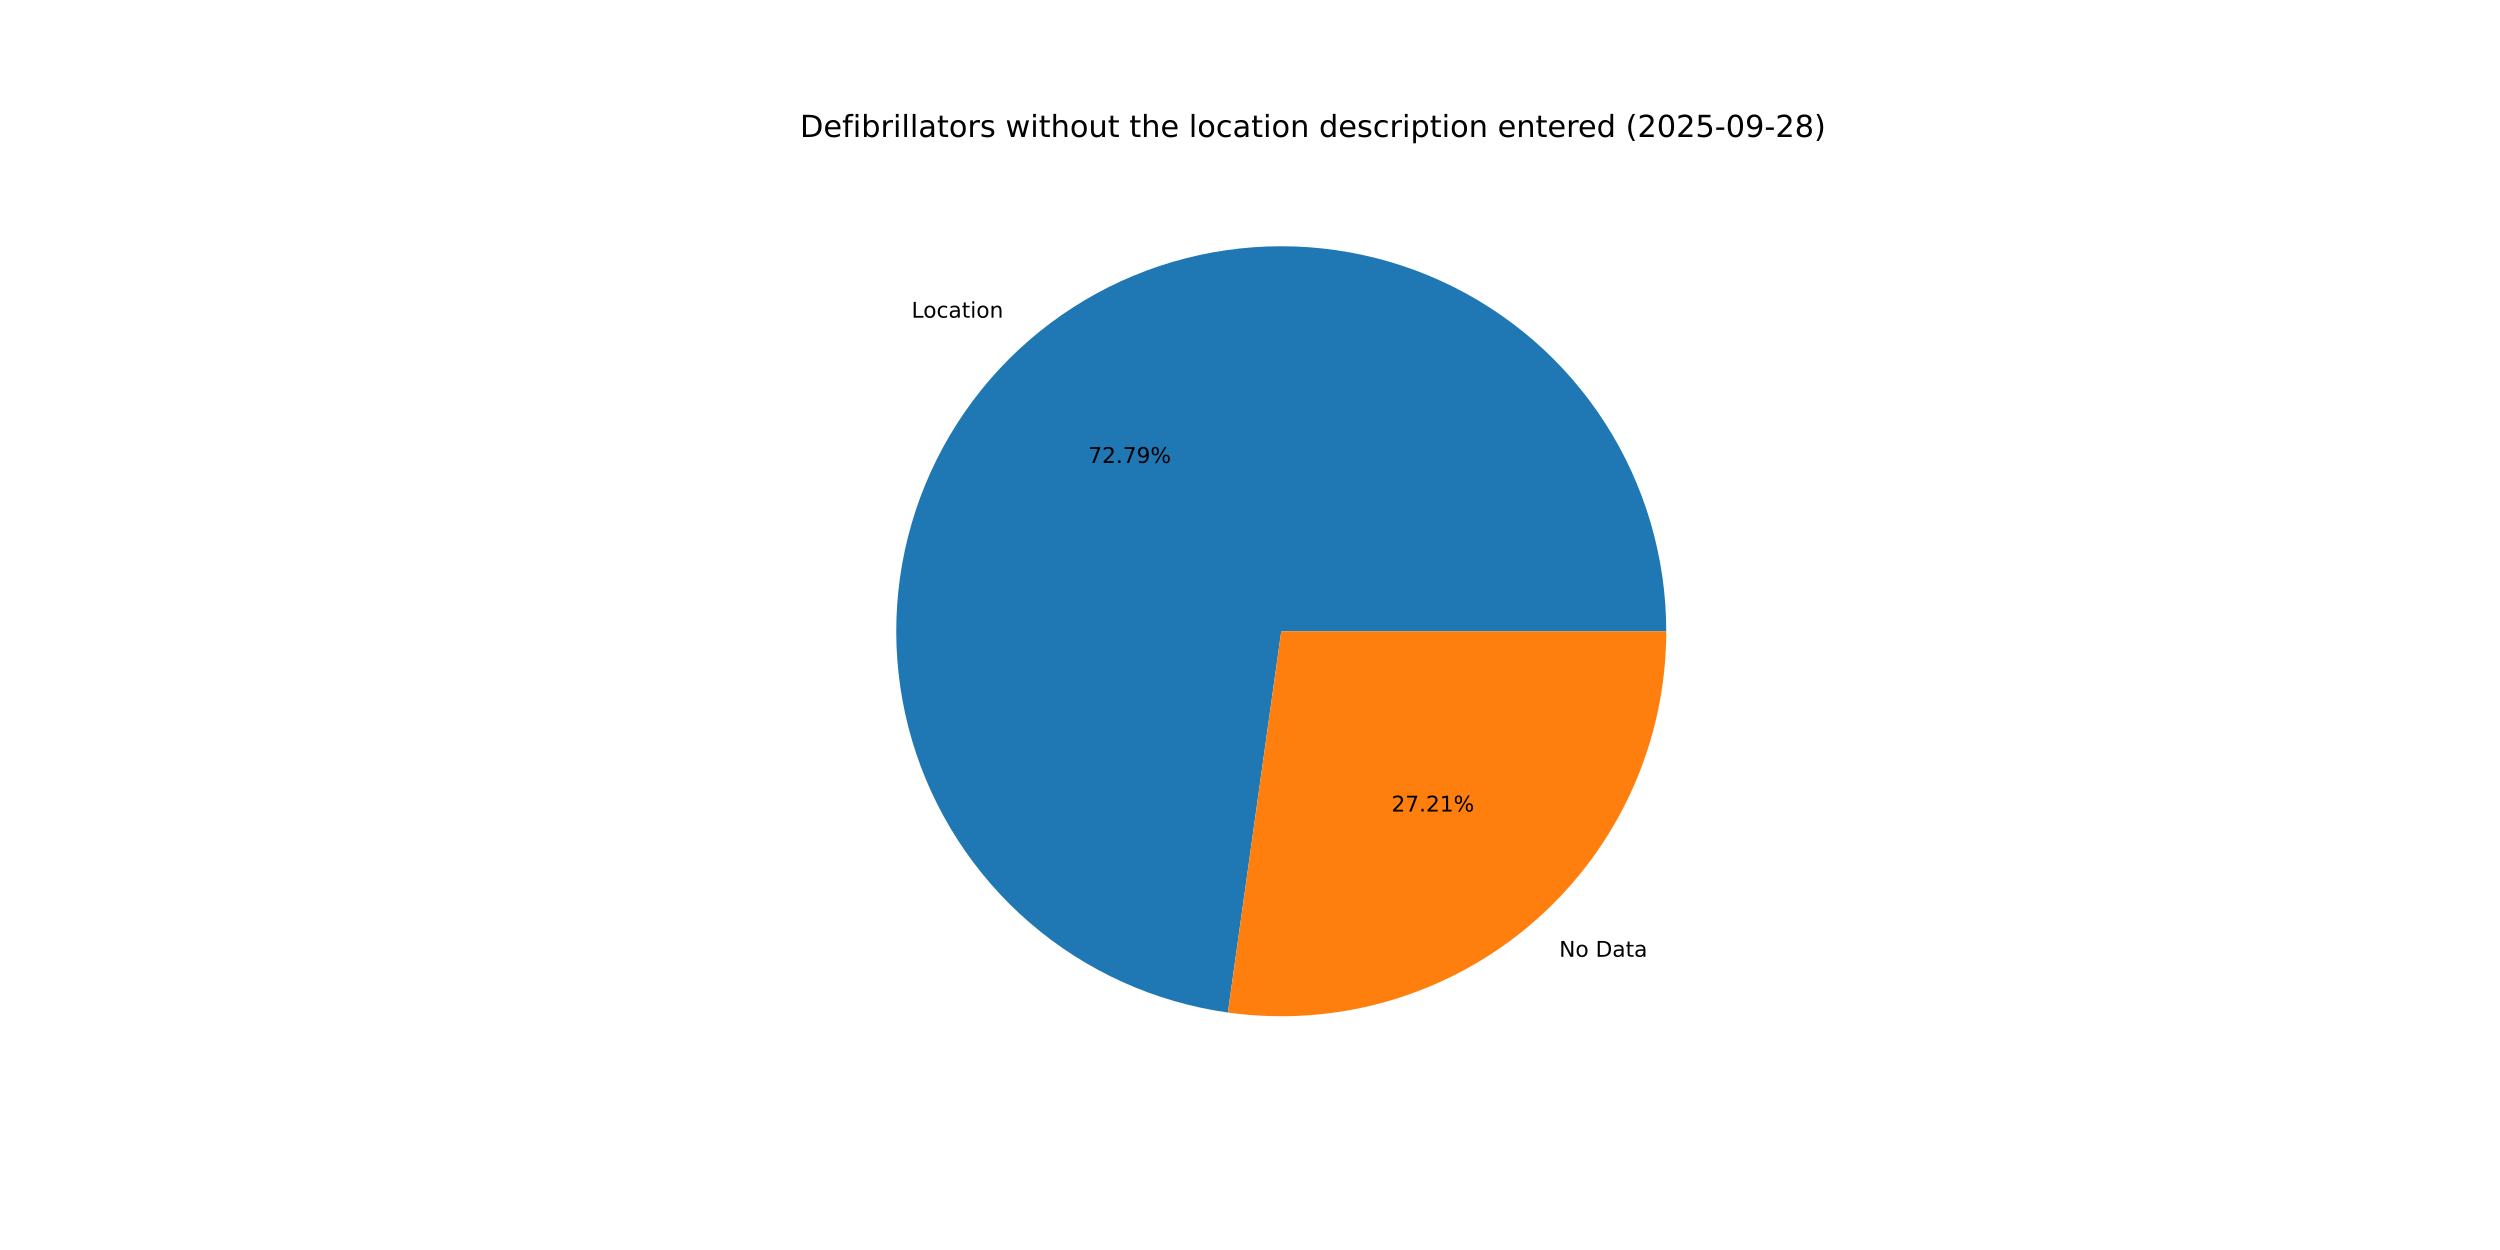
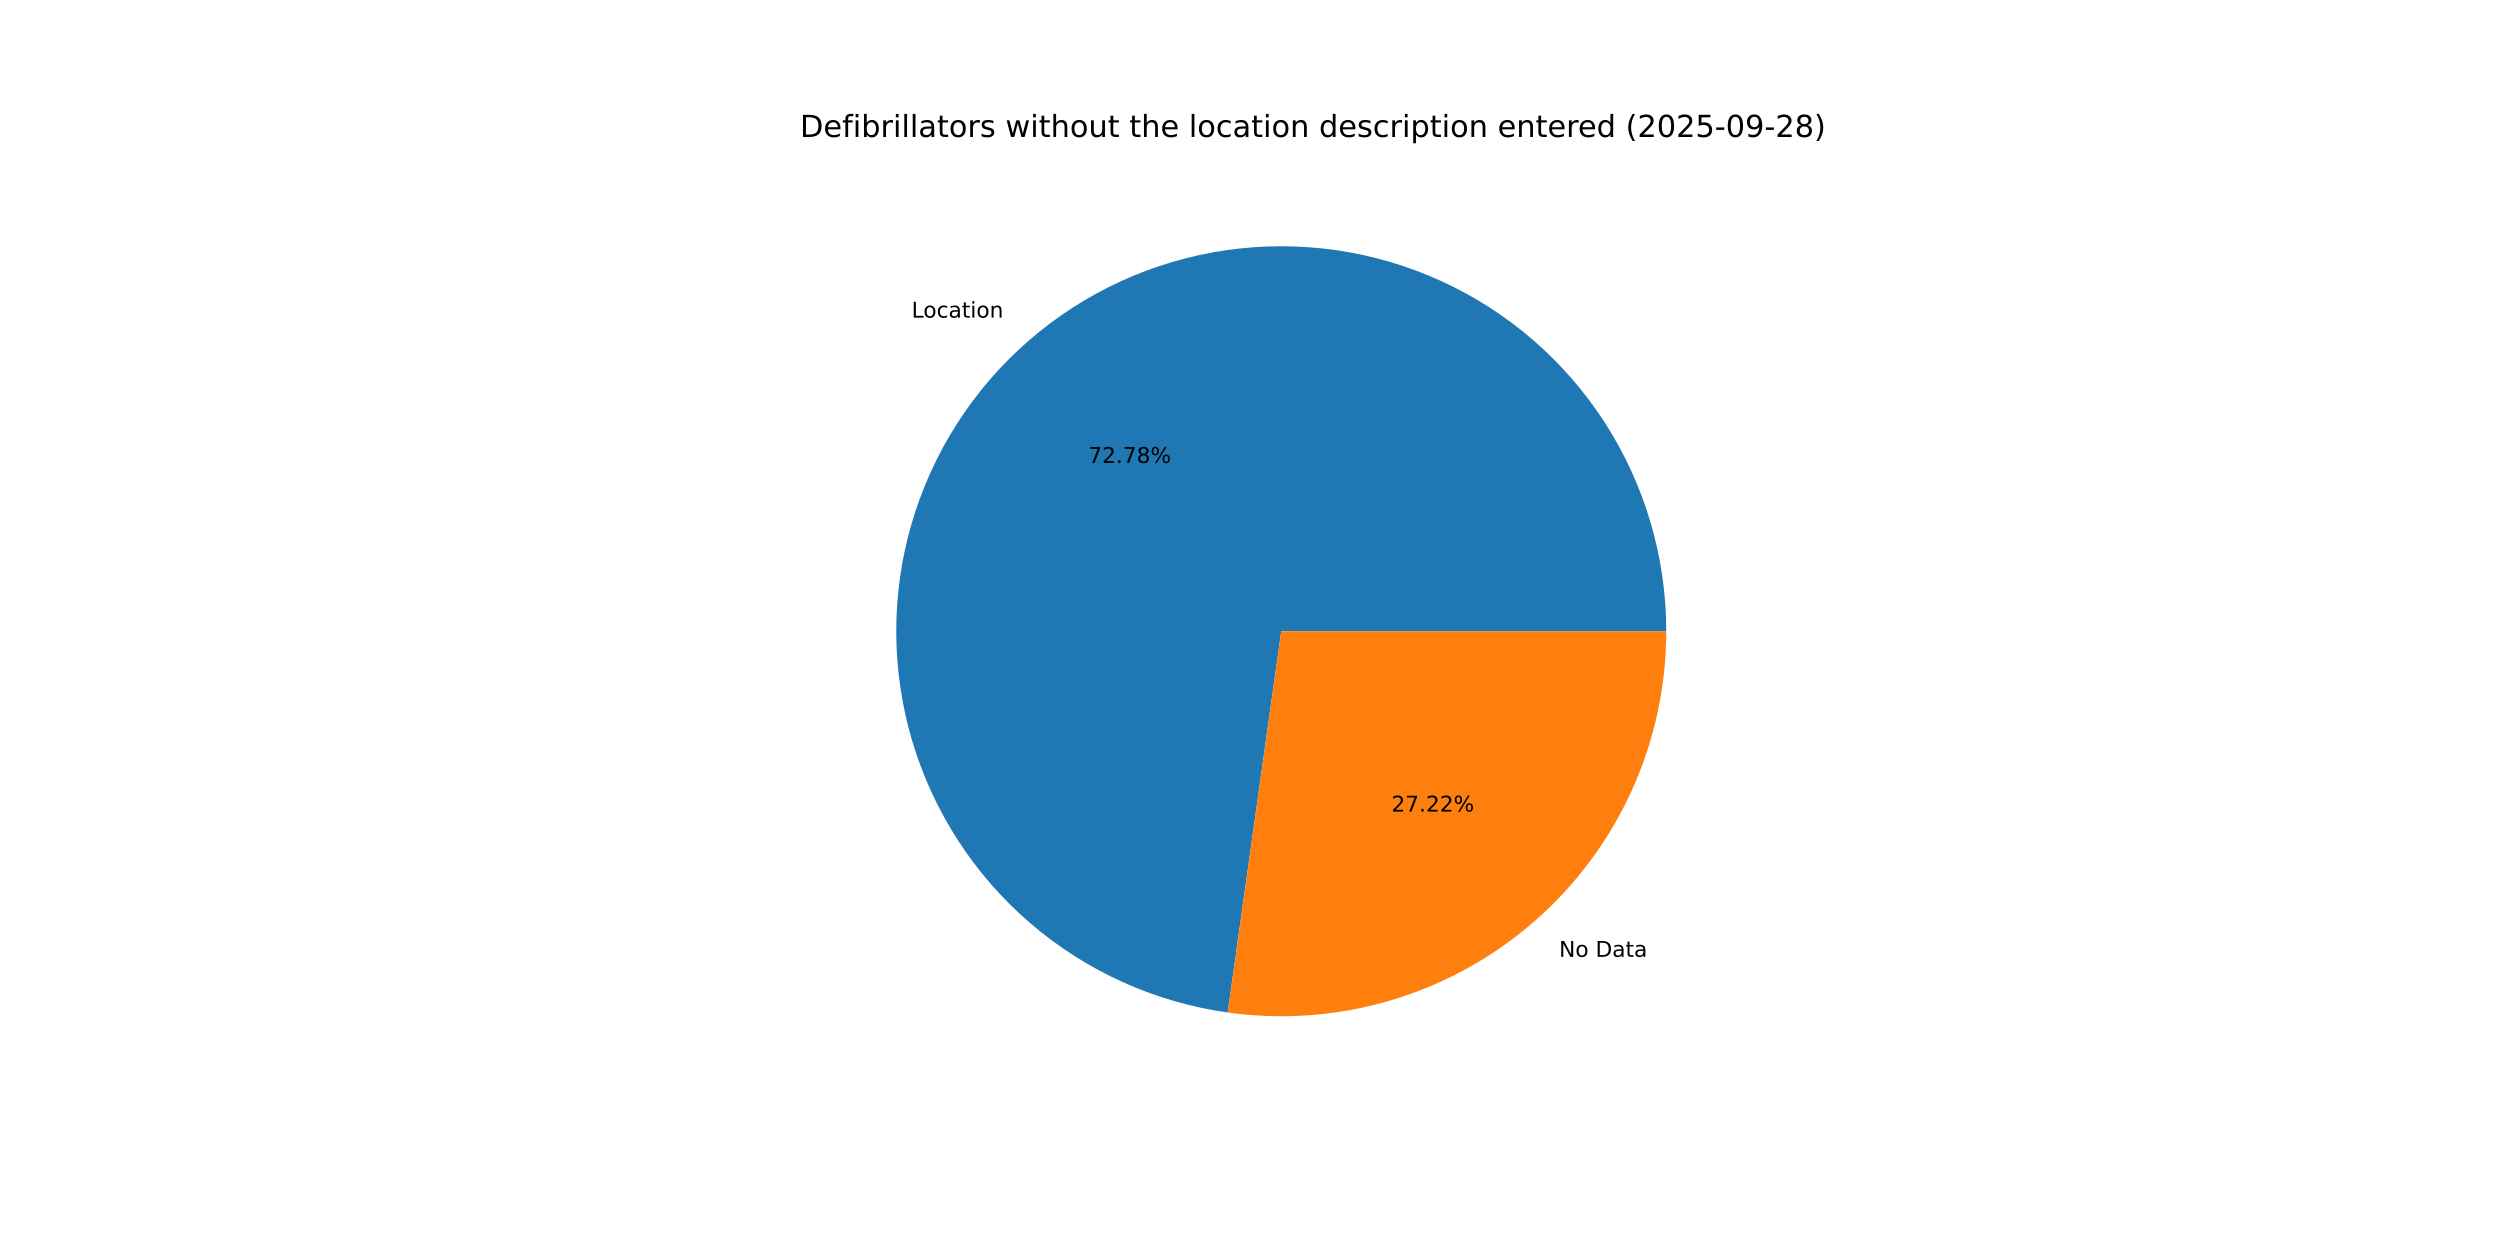
<svg xmlns="http://www.w3.org/2000/svg" xmlns:xlink="http://www.w3.org/1999/xlink" width="1152pt" height="576pt" viewBox="0 0 1152 576" version="1.1">
  <defs>
    <style type="text/css">*{stroke-linejoin: round; stroke-linecap: butt}</style>
  </defs>
  <g id="figure_1">
    <g id="patch_1">
      <path d="M 0 576  L 1152 576  L 1152 0  L 0 0  z " style="fill: #ffffff" />
    </g>
    <g id="axes_1">
      <g id="patch_2">
-         <path d="M 767.808 290.88  C 767.808 256.846 758.014 223.52 739.601 194.897  C 721.187 166.274 694.92 143.545 663.948 129.436  C 632.976 115.326 598.589 110.423 564.907 115.313  C 531.226 120.204 499.653 134.685 473.973 157.02  C 448.293 179.356 429.575 208.616 420.063 241.294  C 410.55 273.972 410.639 308.707 420.318 341.336  C 429.998 373.965 448.865 403.129 474.659 425.333  C 500.453 447.537 532.1 461.857 565.805 466.575  L 590.4 290.88  z " style="fill: #1f77b4" />
+         <path d="M 767.808 290.88  C 767.808 256.849 758.016 223.527 739.606 194.906  C 721.196 166.285 694.934 143.556 663.967 129.444  C 633 115.333 598.617 110.425 564.939 115.309  C 531.26 120.193 499.688 134.665 474.005 156.992  C 448.323 179.319 429.599 208.572 420.077 241.243  C 410.556 273.915 410.633 308.646 420.3 341.275  C 429.967 373.904 448.821 403.073 474.603 425.285  C 500.385 447.497 532.022 461.829 565.721 466.563  L 590.4 290.88  z " style="fill: #1f77b4" />
      </g>
      <g id="patch_3">
-         <path d="M 565.805 466.575  C 590.935 470.093 616.529 468.178 640.856 460.962  C 665.183 453.745 687.681 441.392 706.827 424.74  C 725.973 408.087 741.325 387.519 751.844 364.428  C 762.364 341.337 767.808 316.255 767.808 290.88  L 590.4 290.88  z " style="fill: #ff7f0e" />
+         <path d="M 565.721 466.563  C 590.856 470.094 616.459 468.19 640.795 460.98  C 665.131 453.77 687.639 441.42 706.795 424.768  C 725.95 408.115 741.31 387.544 751.836 364.447  C 762.361 341.351 767.808 316.262 767.808 290.88  L 590.4 290.88  z " style="fill: #ff7f0e" />
      </g>
      <g id="matplotlib.axis_1" />
      <g id="matplotlib.axis_2" />
      <g id="text_1">
-         <g transform="translate(420.0339 146.3936) scale(0.1 -0.1)">
+         <g transform="translate(420.0691 146.363) scale(0.1 -0.1)">
          <defs>
            <path id="DejaVuSans-4c" d="M 628 4666  L 1259 4666  L 1259 531  L 3531 531  L 3531 0  L 628 0  L 628 4666  z " transform="scale(0.015625)" />
            <path id="DejaVuSans-6f" d="M 1959 3097  Q 1497 3097 1228 2736  Q 959 2375 959 1747  Q 959 1119 1226 758  Q 1494 397 1959 397  Q 2419 397 2687 759  Q 2956 1122 2956 1747  Q 2956 2369 2687 2733  Q 2419 3097 1959 3097  z M 1959 3584  Q 2709 3584 3137 3096  Q 3566 2609 3566 1747  Q 3566 888 3137 398  Q 2709 -91 1959 -91  Q 1206 -91 779 398  Q 353 888 353 1747  Q 353 2609 779 3096  Q 1206 3584 1959 3584  z " transform="scale(0.015625)" />
            <path id="DejaVuSans-63" d="M 3122 3366  L 3122 2828  Q 2878 2963 2633 3030  Q 2388 3097 2138 3097  Q 1578 3097 1268 2742  Q 959 2388 959 1747  Q 959 1106 1268 751  Q 1578 397 2138 397  Q 2388 397 2633 464  Q 2878 531 3122 666  L 3122 134  Q 2881 22 2623 -34  Q 2366 -91 2075 -91  Q 1284 -91 818 406  Q 353 903 353 1747  Q 353 2603 823 3093  Q 1294 3584 2113 3584  Q 2378 3584 2631 3529  Q 2884 3475 3122 3366  z " transform="scale(0.015625)" />
            <path id="DejaVuSans-61" d="M 2194 1759  Q 1497 1759 1228 1600  Q 959 1441 959 1056  Q 959 750 1161 570  Q 1363 391 1709 391  Q 2188 391 2477 730  Q 2766 1069 2766 1631  L 2766 1759  L 2194 1759  z M 3341 1997  L 3341 0  L 2766 0  L 2766 531  Q 2569 213 2275 61  Q 1981 -91 1556 -91  Q 1019 -91 701 211  Q 384 513 384 1019  Q 384 1609 779 1909  Q 1175 2209 1959 2209  L 2766 2209  L 2766 2266  Q 2766 2663 2505 2880  Q 2244 3097 1772 3097  Q 1472 3097 1187 3025  Q 903 2953 641 2809  L 641 3341  Q 956 3463 1253 3523  Q 1550 3584 1831 3584  Q 2591 3584 2966 3190  Q 3341 2797 3341 1997  z " transform="scale(0.015625)" />
            <path id="DejaVuSans-74" d="M 1172 4494  L 1172 3500  L 2356 3500  L 2356 3053  L 1172 3053  L 1172 1153  Q 1172 725 1289 603  Q 1406 481 1766 481  L 2356 481  L 2356 0  L 1766 0  Q 1100 0 847 248  Q 594 497 594 1153  L 594 3053  L 172 3053  L 172 3500  L 594 3500  L 594 4494  L 1172 4494  z " transform="scale(0.015625)" />
            <path id="DejaVuSans-69" d="M 603 3500  L 1178 3500  L 1178 0  L 603 0  L 603 3500  z M 603 4863  L 1178 4863  L 1178 4134  L 603 4134  L 603 4863  z " transform="scale(0.015625)" />
            <path id="DejaVuSans-6e" d="M 3513 2113  L 3513 0  L 2938 0  L 2938 2094  Q 2938 2591 2744 2837  Q 2550 3084 2163 3084  Q 1697 3084 1428 2787  Q 1159 2491 1159 1978  L 1159 0  L 581 0  L 581 3500  L 1159 3500  L 1159 2956  Q 1366 3272 1645 3428  Q 1925 3584 2291 3584  Q 2894 3584 3203 3211  Q 3513 2838 3513 2113  z " transform="scale(0.015625)" />
          </defs>
          <use xlink:href="#DejaVuSans-4c" />
          <use xlink:href="#DejaVuSans-6f" x="53.963" />
          <use xlink:href="#DejaVuSans-63" x="115.145" />
          <use xlink:href="#DejaVuSans-61" x="170.125" />
          <use xlink:href="#DejaVuSans-74" x="231.404" />
          <use xlink:href="#DejaVuSans-69" x="270.613" />
          <use xlink:href="#DejaVuSans-6f" x="298.396" />
          <use xlink:href="#DejaVuSans-6e" x="359.578" />
        </g>
      </g>
      <g id="text_2">
-         <g transform="translate(501.4792 213.3235) scale(0.1 -0.1)">
+         <g transform="translate(501.4984 213.3068) scale(0.1 -0.1)">
          <defs>
            <path id="DejaVuSans-37" d="M 525 4666  L 3525 4666  L 3525 4397  L 1831 0  L 1172 0  L 2766 4134  L 525 4134  L 525 4666  z " transform="scale(0.015625)" />
            <path id="DejaVuSans-32" d="M 1228 531  L 3431 531  L 3431 0  L 469 0  L 469 531  Q 828 903 1448 1529  Q 2069 2156 2228 2338  Q 2531 2678 2651 2914  Q 2772 3150 2772 3378  Q 2772 3750 2511 3984  Q 2250 4219 1831 4219  Q 1534 4219 1204 4116  Q 875 4013 500 3803  L 500 4441  Q 881 4594 1212 4672  Q 1544 4750 1819 4750  Q 2544 4750 2975 4387  Q 3406 4025 3406 3419  Q 3406 3131 3298 2873  Q 3191 2616 2906 2266  Q 2828 2175 2409 1742  Q 1991 1309 1228 531  z " transform="scale(0.015625)" />
            <path id="DejaVuSans-2e" d="M 684 794  L 1344 794  L 1344 0  L 684 0  L 684 794  z " transform="scale(0.015625)" />
-             <path id="DejaVuSans-39" d="M 703 97  L 703 672  Q 941 559 1184 500  Q 1428 441 1663 441  Q 2288 441 2617 861  Q 2947 1281 2994 2138  Q 2813 1869 2534 1725  Q 2256 1581 1919 1581  Q 1219 1581 811 2004  Q 403 2428 403 3163  Q 403 3881 828 4315  Q 1253 4750 1959 4750  Q 2769 4750 3195 4129  Q 3622 3509 3622 2328  Q 3622 1225 3098 567  Q 2575 -91 1691 -91  Q 1453 -91 1209 -44  Q 966 3 703 97  z M 1959 2075  Q 2384 2075 2632 2365  Q 2881 2656 2881 3163  Q 2881 3666 2632 3958  Q 2384 4250 1959 4250  Q 1534 4250 1286 3958  Q 1038 3666 1038 3163  Q 1038 2656 1286 2365  Q 1534 2075 1959 2075  z " transform="scale(0.015625)" />
+             <path id="DejaVuSans-38" d="M 2034 2216  Q 1584 2216 1326 1975  Q 1069 1734 1069 1313  Q 1069 891 1326 650  Q 1584 409 2034 409  Q 2484 409 2743 651  Q 3003 894 3003 1313  Q 3003 1734 2745 1975  Q 2488 2216 2034 2216  z M 1403 2484  Q 997 2584 770 2862  Q 544 3141 544 3541  Q 544 4100 942 4425  Q 1341 4750 2034 4750  Q 2731 4750 3128 4425  Q 3525 4100 3525 3541  Q 3525 3141 3298 2862  Q 3072 2584 2669 2484  Q 3125 2378 3379 2068  Q 3634 1759 3634 1313  Q 3634 634 3220 271  Q 2806 -91 2034 -91  Q 1263 -91 848 271  Q 434 634 434 1313  Q 434 1759 690 2068  Q 947 2378 1403 2484  z M 1172 3481  Q 1172 3119 1398 2916  Q 1625 2713 2034 2713  Q 2441 2713 2670 2916  Q 2900 3119 2900 3481  Q 2900 3844 2670 4047  Q 2441 4250 2034 4250  Q 1625 4250 1398 4047  Q 1172 3844 1172 3481  z " transform="scale(0.015625)" />
            <path id="DejaVuSans-25" d="M 4653 2053  Q 4381 2053 4226 1822  Q 4072 1591 4072 1178  Q 4072 772 4226 539  Q 4381 306 4653 306  Q 4919 306 5073 539  Q 5228 772 5228 1178  Q 5228 1588 5073 1820  Q 4919 2053 4653 2053  z M 4653 2450  Q 5147 2450 5437 2106  Q 5728 1763 5728 1178  Q 5728 594 5436 251  Q 5144 -91 4653 -91  Q 4153 -91 3862 251  Q 3572 594 3572 1178  Q 3572 1766 3864 2108  Q 4156 2450 4653 2450  z M 1428 4353  Q 1159 4353 1004 4120  Q 850 3888 850 3481  Q 850 3069 1003 2837  Q 1156 2606 1428 2606  Q 1700 2606 1854 2837  Q 2009 3069 2009 3481  Q 2009 3884 1853 4118  Q 1697 4353 1428 4353  z M 4250 4750  L 4750 4750  L 1831 -91  L 1331 -91  L 4250 4750  z M 1428 4750  Q 1922 4750 2215 4408  Q 2509 4066 2509 3481  Q 2509 2891 2217 2550  Q 1925 2209 1428 2209  Q 931 2209 642 2551  Q 353 2894 353 3481  Q 353 4063 643 4406  Q 934 4750 1428 4750  z " transform="scale(0.015625)" />
          </defs>
          <use xlink:href="#DejaVuSans-37" />
          <use xlink:href="#DejaVuSans-32" x="63.623" />
          <use xlink:href="#DejaVuSans-2e" x="127.246" />
          <use xlink:href="#DejaVuSans-37" x="159.033" />
-           <use xlink:href="#DejaVuSans-39" x="222.656" />
+           <use xlink:href="#DejaVuSans-38" x="222.656" />
          <use xlink:href="#DejaVuSans-25" x="286.279" />
        </g>
      </g>
      <g id="text_3">
-         <g transform="translate(718.4693 440.8851) scale(0.1 -0.1)">
+         <g transform="translate(718.4341 440.9157) scale(0.1 -0.1)">
          <defs>
            <path id="DejaVuSans-4e" d="M 628 4666  L 1478 4666  L 3547 763  L 3547 4666  L 4159 4666  L 4159 0  L 3309 0  L 1241 3903  L 1241 0  L 628 0  L 628 4666  z " transform="scale(0.015625)" />
            <path id="DejaVuSans-20" transform="scale(0.015625)" />
            <path id="DejaVuSans-44" d="M 1259 4147  L 1259 519  L 2022 519  Q 2988 519 3436 956  Q 3884 1394 3884 2338  Q 3884 3275 3436 3711  Q 2988 4147 2022 4147  L 1259 4147  z M 628 4666  L 1925 4666  Q 3281 4666 3915 4102  Q 4550 3538 4550 2338  Q 4550 1131 3912 565  Q 3275 0 1925 0  L 628 0  L 628 4666  z " transform="scale(0.015625)" />
          </defs>
          <use xlink:href="#DejaVuSans-4e" />
          <use xlink:href="#DejaVuSans-6f" x="74.805" />
          <use xlink:href="#DejaVuSans-20" x="135.986" />
          <use xlink:href="#DejaVuSans-44" x="167.773" />
          <use xlink:href="#DejaVuSans-61" x="244.775" />
          <use xlink:href="#DejaVuSans-74" x="306.055" />
          <use xlink:href="#DejaVuSans-61" x="345.264" />
        </g>
      </g>
      <g id="text_4">
-         <g transform="translate(641.1911 373.9553) scale(0.1 -0.1)">
-           <defs>
-             <path id="DejaVuSans-31" d="M 794 531  L 1825 531  L 1825 4091  L 703 3866  L 703 4441  L 1819 4666  L 2450 4666  L 2450 531  L 3481 531  L 3481 0  L 794 0  L 794 531  z " transform="scale(0.015625)" />
-           </defs>
+         <g transform="translate(641.1719 373.9719) scale(0.1 -0.1)">
          <use xlink:href="#DejaVuSans-32" />
          <use xlink:href="#DejaVuSans-37" x="63.623" />
          <use xlink:href="#DejaVuSans-2e" x="127.246" />
          <use xlink:href="#DejaVuSans-32" x="159.033" />
-           <use xlink:href="#DejaVuSans-31" x="222.656" />
+           <use xlink:href="#DejaVuSans-32" x="222.656" />
          <use xlink:href="#DejaVuSans-25" x="286.279" />
        </g>
      </g>
      <g id="text_5">
        <g transform="translate(368.64 63.12) scale(0.14 -0.14)">
          <defs>
            <path id="DejaVuSans-65" d="M 3597 1894  L 3597 1613  L 953 1613  Q 991 1019 1311 708  Q 1631 397 2203 397  Q 2534 397 2845 478  Q 3156 559 3463 722  L 3463 178  Q 3153 47 2828 -22  Q 2503 -91 2169 -91  Q 1331 -91 842 396  Q 353 884 353 1716  Q 353 2575 817 3079  Q 1281 3584 2069 3584  Q 2775 3584 3186 3129  Q 3597 2675 3597 1894  z M 3022 2063  Q 3016 2534 2758 2815  Q 2500 3097 2075 3097  Q 1594 3097 1305 2825  Q 1016 2553 972 2059  L 3022 2063  z " transform="scale(0.015625)" />
            <path id="DejaVuSans-66" d="M 2375 4863  L 2375 4384  L 1825 4384  Q 1516 4384 1395 4259  Q 1275 4134 1275 3809  L 1275 3500  L 2222 3500  L 2222 3053  L 1275 3053  L 1275 0  L 697 0  L 697 3053  L 147 3053  L 147 3500  L 697 3500  L 697 3744  Q 697 4328 969 4595  Q 1241 4863 1831 4863  L 2375 4863  z " transform="scale(0.015625)" />
            <path id="DejaVuSans-62" d="M 3116 1747  Q 3116 2381 2855 2742  Q 2594 3103 2138 3103  Q 1681 3103 1420 2742  Q 1159 2381 1159 1747  Q 1159 1113 1420 752  Q 1681 391 2138 391  Q 2594 391 2855 752  Q 3116 1113 3116 1747  z M 1159 2969  Q 1341 3281 1617 3432  Q 1894 3584 2278 3584  Q 2916 3584 3314 3078  Q 3713 2572 3713 1747  Q 3713 922 3314 415  Q 2916 -91 2278 -91  Q 1894 -91 1617 61  Q 1341 213 1159 525  L 1159 0  L 581 0  L 581 4863  L 1159 4863  L 1159 2969  z " transform="scale(0.015625)" />
            <path id="DejaVuSans-72" d="M 2631 2963  Q 2534 3019 2420 3045  Q 2306 3072 2169 3072  Q 1681 3072 1420 2755  Q 1159 2438 1159 1844  L 1159 0  L 581 0  L 581 3500  L 1159 3500  L 1159 2956  Q 1341 3275 1631 3429  Q 1922 3584 2338 3584  Q 2397 3584 2469 3576  Q 2541 3569 2628 3553  L 2631 2963  z " transform="scale(0.015625)" />
            <path id="DejaVuSans-6c" d="M 603 4863  L 1178 4863  L 1178 0  L 603 0  L 603 4863  z " transform="scale(0.015625)" />
            <path id="DejaVuSans-73" d="M 2834 3397  L 2834 2853  Q 2591 2978 2328 3040  Q 2066 3103 1784 3103  Q 1356 3103 1142 2972  Q 928 2841 928 2578  Q 928 2378 1081 2264  Q 1234 2150 1697 2047  L 1894 2003  Q 2506 1872 2764 1633  Q 3022 1394 3022 966  Q 3022 478 2636 193  Q 2250 -91 1575 -91  Q 1294 -91 989 -36  Q 684 19 347 128  L 347 722  Q 666 556 975 473  Q 1284 391 1588 391  Q 1994 391 2212 530  Q 2431 669 2431 922  Q 2431 1156 2273 1281  Q 2116 1406 1581 1522  L 1381 1569  Q 847 1681 609 1914  Q 372 2147 372 2553  Q 372 3047 722 3315  Q 1072 3584 1716 3584  Q 2034 3584 2315 3537  Q 2597 3491 2834 3397  z " transform="scale(0.015625)" />
            <path id="DejaVuSans-77" d="M 269 3500  L 844 3500  L 1563 769  L 2278 3500  L 2956 3500  L 3675 769  L 4391 3500  L 4966 3500  L 4050 0  L 3372 0  L 2619 2869  L 1863 0  L 1184 0  L 269 3500  z " transform="scale(0.015625)" />
            <path id="DejaVuSans-68" d="M 3513 2113  L 3513 0  L 2938 0  L 2938 2094  Q 2938 2591 2744 2837  Q 2550 3084 2163 3084  Q 1697 3084 1428 2787  Q 1159 2491 1159 1978  L 1159 0  L 581 0  L 581 4863  L 1159 4863  L 1159 2956  Q 1366 3272 1645 3428  Q 1925 3584 2291 3584  Q 2894 3584 3203 3211  Q 3513 2838 3513 2113  z " transform="scale(0.015625)" />
            <path id="DejaVuSans-75" d="M 544 1381  L 544 3500  L 1119 3500  L 1119 1403  Q 1119 906 1312 657  Q 1506 409 1894 409  Q 2359 409 2629 706  Q 2900 1003 2900 1516  L 2900 3500  L 3475 3500  L 3475 0  L 2900 0  L 2900 538  Q 2691 219 2414 64  Q 2138 -91 1772 -91  Q 1169 -91 856 284  Q 544 659 544 1381  z M 1991 3584  L 1991 3584  z " transform="scale(0.015625)" />
            <path id="DejaVuSans-64" d="M 2906 2969  L 2906 4863  L 3481 4863  L 3481 0  L 2906 0  L 2906 525  Q 2725 213 2448 61  Q 2172 -91 1784 -91  Q 1150 -91 751 415  Q 353 922 353 1747  Q 353 2572 751 3078  Q 1150 3584 1784 3584  Q 2172 3584 2448 3432  Q 2725 3281 2906 2969  z M 947 1747  Q 947 1113 1208 752  Q 1469 391 1925 391  Q 2381 391 2643 752  Q 2906 1113 2906 1747  Q 2906 2381 2643 2742  Q 2381 3103 1925 3103  Q 1469 3103 1208 2742  Q 947 2381 947 1747  z " transform="scale(0.015625)" />
            <path id="DejaVuSans-70" d="M 1159 525  L 1159 -1331  L 581 -1331  L 581 3500  L 1159 3500  L 1159 2969  Q 1341 3281 1617 3432  Q 1894 3584 2278 3584  Q 2916 3584 3314 3078  Q 3713 2572 3713 1747  Q 3713 922 3314 415  Q 2916 -91 2278 -91  Q 1894 -91 1617 61  Q 1341 213 1159 525  z M 3116 1747  Q 3116 2381 2855 2742  Q 2594 3103 2138 3103  Q 1681 3103 1420 2742  Q 1159 2381 1159 1747  Q 1159 1113 1420 752  Q 1681 391 2138 391  Q 2594 391 2855 752  Q 3116 1113 3116 1747  z " transform="scale(0.015625)" />
            <path id="DejaVuSans-28" d="M 1984 4856  Q 1566 4138 1362 3434  Q 1159 2731 1159 2009  Q 1159 1288 1364 580  Q 1569 -128 1984 -844  L 1484 -844  Q 1016 -109 783 600  Q 550 1309 550 2009  Q 550 2706 781 3412  Q 1013 4119 1484 4856  L 1984 4856  z " transform="scale(0.015625)" />
            <path id="DejaVuSans-30" d="M 2034 4250  Q 1547 4250 1301 3770  Q 1056 3291 1056 2328  Q 1056 1369 1301 889  Q 1547 409 2034 409  Q 2525 409 2770 889  Q 3016 1369 3016 2328  Q 3016 3291 2770 3770  Q 2525 4250 2034 4250  z M 2034 4750  Q 2819 4750 3233 4129  Q 3647 3509 3647 2328  Q 3647 1150 3233 529  Q 2819 -91 2034 -91  Q 1250 -91 836 529  Q 422 1150 422 2328  Q 422 3509 836 4129  Q 1250 4750 2034 4750  z " transform="scale(0.015625)" />
            <path id="DejaVuSans-35" d="M 691 4666  L 3169 4666  L 3169 4134  L 1269 4134  L 1269 2991  Q 1406 3038 1543 3061  Q 1681 3084 1819 3084  Q 2600 3084 3056 2656  Q 3513 2228 3513 1497  Q 3513 744 3044 326  Q 2575 -91 1722 -91  Q 1428 -91 1123 -41  Q 819 9 494 109  L 494 744  Q 775 591 1075 516  Q 1375 441 1709 441  Q 2250 441 2565 725  Q 2881 1009 2881 1497  Q 2881 1984 2565 2268  Q 2250 2553 1709 2553  Q 1456 2553 1204 2497  Q 953 2441 691 2322  L 691 4666  z " transform="scale(0.015625)" />
            <path id="DejaVuSans-2d" d="M 313 2009  L 1997 2009  L 1997 1497  L 313 1497  L 313 2009  z " transform="scale(0.015625)" />
-             <path id="DejaVuSans-38" d="M 2034 2216  Q 1584 2216 1326 1975  Q 1069 1734 1069 1313  Q 1069 891 1326 650  Q 1584 409 2034 409  Q 2484 409 2743 651  Q 3003 894 3003 1313  Q 3003 1734 2745 1975  Q 2488 2216 2034 2216  z M 1403 2484  Q 997 2584 770 2862  Q 544 3141 544 3541  Q 544 4100 942 4425  Q 1341 4750 2034 4750  Q 2731 4750 3128 4425  Q 3525 4100 3525 3541  Q 3525 3141 3298 2862  Q 3072 2584 2669 2484  Q 3125 2378 3379 2068  Q 3634 1759 3634 1313  Q 3634 634 3220 271  Q 2806 -91 2034 -91  Q 1263 -91 848 271  Q 434 634 434 1313  Q 434 1759 690 2068  Q 947 2378 1403 2484  z M 1172 3481  Q 1172 3119 1398 2916  Q 1625 2713 2034 2713  Q 2441 2713 2670 2916  Q 2900 3119 2900 3481  Q 2900 3844 2670 4047  Q 2441 4250 2034 4250  Q 1625 4250 1398 4047  Q 1172 3844 1172 3481  z " transform="scale(0.015625)" />
+             <path id="DejaVuSans-39" d="M 703 97  L 703 672  Q 941 559 1184 500  Q 1428 441 1663 441  Q 2288 441 2617 861  Q 2947 1281 2994 2138  Q 2813 1869 2534 1725  Q 2256 1581 1919 1581  Q 1219 1581 811 2004  Q 403 2428 403 3163  Q 403 3881 828 4315  Q 1253 4750 1959 4750  Q 2769 4750 3195 4129  Q 3622 3509 3622 2328  Q 3622 1225 3098 567  Q 2575 -91 1691 -91  Q 1453 -91 1209 -44  Q 966 3 703 97  z M 1959 2075  Q 2384 2075 2632 2365  Q 2881 2656 2881 3163  Q 2881 3666 2632 3958  Q 2384 4250 1959 4250  Q 1534 4250 1286 3958  Q 1038 3666 1038 3163  Q 1038 2656 1286 2365  Q 1534 2075 1959 2075  z " transform="scale(0.015625)" />
            <path id="DejaVuSans-29" d="M 513 4856  L 1013 4856  Q 1481 4119 1714 3412  Q 1947 2706 1947 2009  Q 1947 1309 1714 600  Q 1481 -109 1013 -844  L 513 -844  Q 928 -128 1133 580  Q 1338 1288 1338 2009  Q 1338 2731 1133 3434  Q 928 4138 513 4856  z " transform="scale(0.015625)" />
          </defs>
          <use xlink:href="#DejaVuSans-44" />
          <use xlink:href="#DejaVuSans-65" x="77.002" />
          <use xlink:href="#DejaVuSans-66" x="138.525" />
          <use xlink:href="#DejaVuSans-69" x="173.73" />
          <use xlink:href="#DejaVuSans-62" x="201.514" />
          <use xlink:href="#DejaVuSans-72" x="264.99" />
          <use xlink:href="#DejaVuSans-69" x="306.104" />
          <use xlink:href="#DejaVuSans-6c" x="333.887" />
          <use xlink:href="#DejaVuSans-6c" x="361.67" />
          <use xlink:href="#DejaVuSans-61" x="389.453" />
          <use xlink:href="#DejaVuSans-74" x="450.732" />
          <use xlink:href="#DejaVuSans-6f" x="489.941" />
          <use xlink:href="#DejaVuSans-72" x="551.123" />
          <use xlink:href="#DejaVuSans-73" x="592.236" />
          <use xlink:href="#DejaVuSans-20" x="644.336" />
          <use xlink:href="#DejaVuSans-77" x="676.123" />
          <use xlink:href="#DejaVuSans-69" x="757.91" />
          <use xlink:href="#DejaVuSans-74" x="785.693" />
          <use xlink:href="#DejaVuSans-68" x="824.902" />
          <use xlink:href="#DejaVuSans-6f" x="888.281" />
          <use xlink:href="#DejaVuSans-75" x="949.463" />
          <use xlink:href="#DejaVuSans-74" x="1012.842" />
          <use xlink:href="#DejaVuSans-20" x="1052.051" />
          <use xlink:href="#DejaVuSans-74" x="1083.838" />
          <use xlink:href="#DejaVuSans-68" x="1123.047" />
          <use xlink:href="#DejaVuSans-65" x="1186.426" />
          <use xlink:href="#DejaVuSans-20" x="1247.949" />
          <use xlink:href="#DejaVuSans-6c" x="1279.736" />
          <use xlink:href="#DejaVuSans-6f" x="1307.52" />
          <use xlink:href="#DejaVuSans-63" x="1368.701" />
          <use xlink:href="#DejaVuSans-61" x="1423.682" />
          <use xlink:href="#DejaVuSans-74" x="1484.961" />
          <use xlink:href="#DejaVuSans-69" x="1524.17" />
          <use xlink:href="#DejaVuSans-6f" x="1551.953" />
          <use xlink:href="#DejaVuSans-6e" x="1613.135" />
          <use xlink:href="#DejaVuSans-20" x="1676.514" />
          <use xlink:href="#DejaVuSans-64" x="1708.301" />
          <use xlink:href="#DejaVuSans-65" x="1771.777" />
          <use xlink:href="#DejaVuSans-73" x="1833.301" />
          <use xlink:href="#DejaVuSans-63" x="1885.4" />
          <use xlink:href="#DejaVuSans-72" x="1940.381" />
          <use xlink:href="#DejaVuSans-69" x="1981.494" />
          <use xlink:href="#DejaVuSans-70" x="2009.277" />
          <use xlink:href="#DejaVuSans-74" x="2072.754" />
          <use xlink:href="#DejaVuSans-69" x="2111.963" />
          <use xlink:href="#DejaVuSans-6f" x="2139.746" />
          <use xlink:href="#DejaVuSans-6e" x="2200.928" />
          <use xlink:href="#DejaVuSans-20" x="2264.307" />
          <use xlink:href="#DejaVuSans-65" x="2296.094" />
          <use xlink:href="#DejaVuSans-6e" x="2357.617" />
          <use xlink:href="#DejaVuSans-74" x="2420.996" />
          <use xlink:href="#DejaVuSans-65" x="2460.205" />
          <use xlink:href="#DejaVuSans-72" x="2521.729" />
          <use xlink:href="#DejaVuSans-65" x="2560.592" />
          <use xlink:href="#DejaVuSans-64" x="2622.115" />
          <use xlink:href="#DejaVuSans-20" x="2685.592" />
          <use xlink:href="#DejaVuSans-28" x="2717.379" />
          <use xlink:href="#DejaVuSans-32" x="2756.393" />
          <use xlink:href="#DejaVuSans-30" x="2820.016" />
          <use xlink:href="#DejaVuSans-32" x="2883.639" />
          <use xlink:href="#DejaVuSans-35" x="2947.262" />
          <use xlink:href="#DejaVuSans-2d" x="3010.885" />
          <use xlink:href="#DejaVuSans-30" x="3046.969" />
          <use xlink:href="#DejaVuSans-39" x="3110.592" />
          <use xlink:href="#DejaVuSans-2d" x="3174.215" />
          <use xlink:href="#DejaVuSans-32" x="3210.299" />
          <use xlink:href="#DejaVuSans-38" x="3273.922" />
          <use xlink:href="#DejaVuSans-29" x="3337.545" />
        </g>
      </g>
    </g>
  </g>
</svg>
